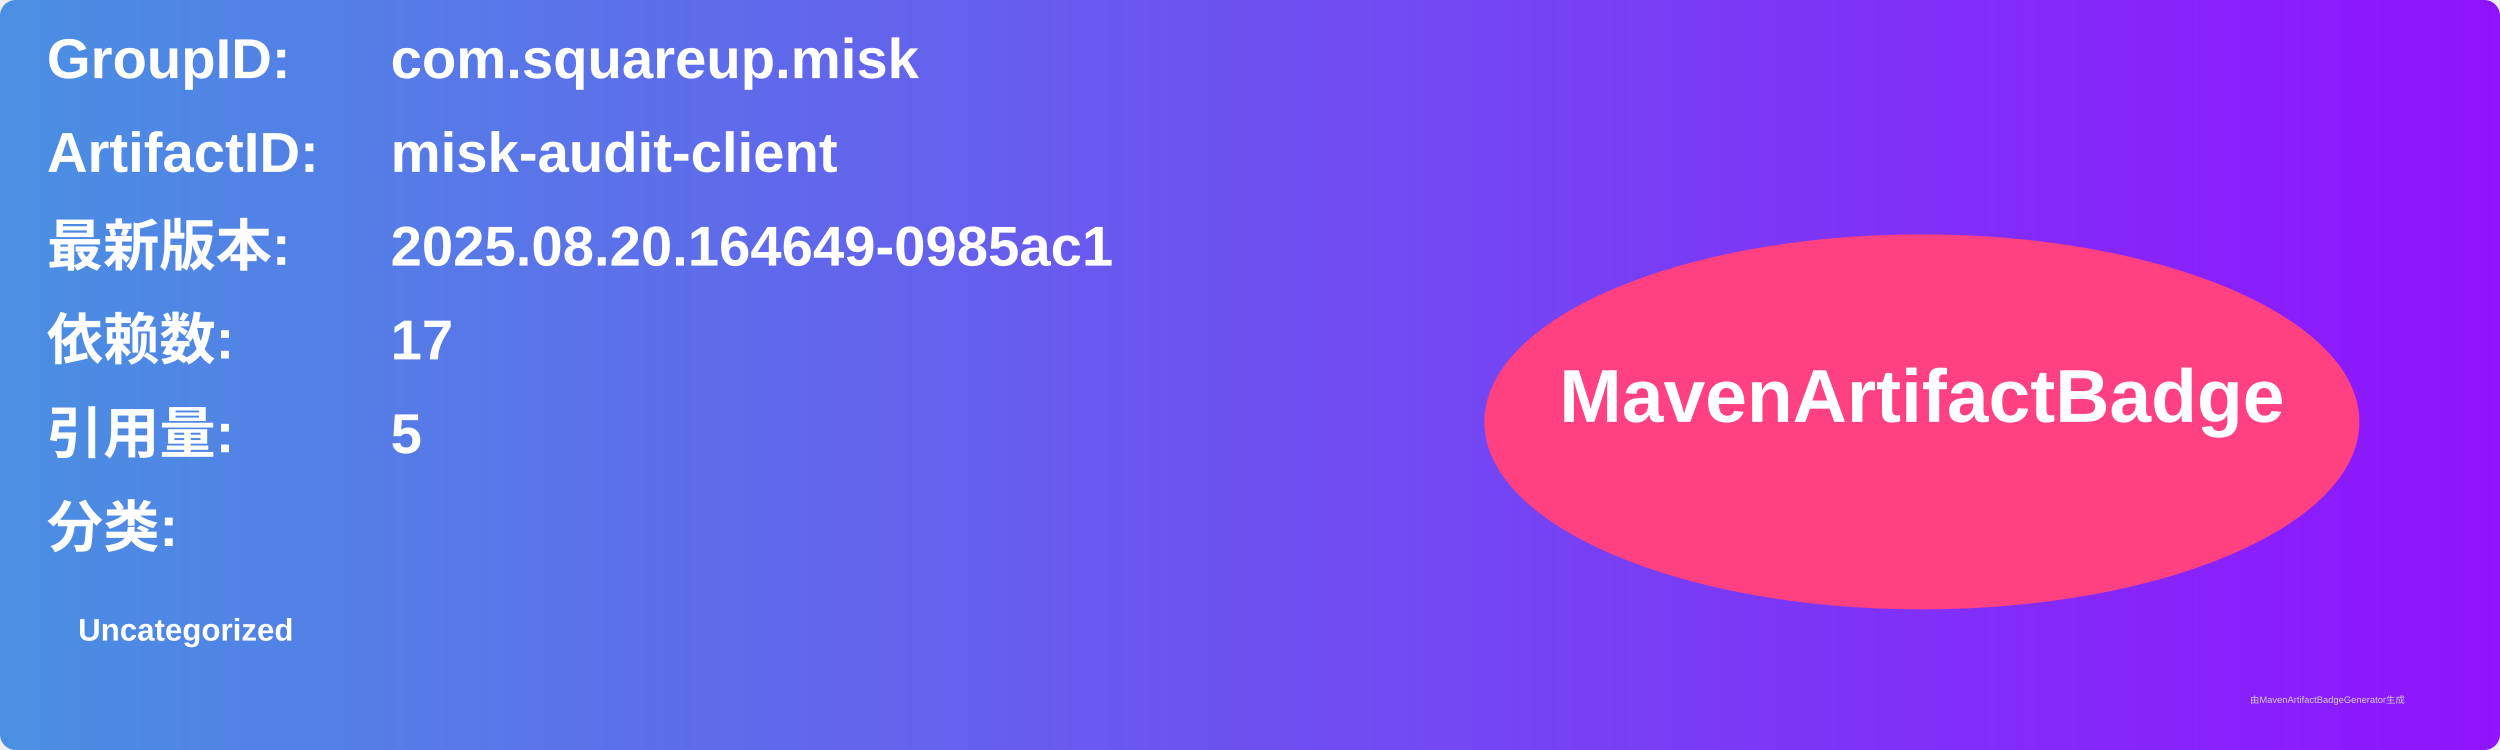
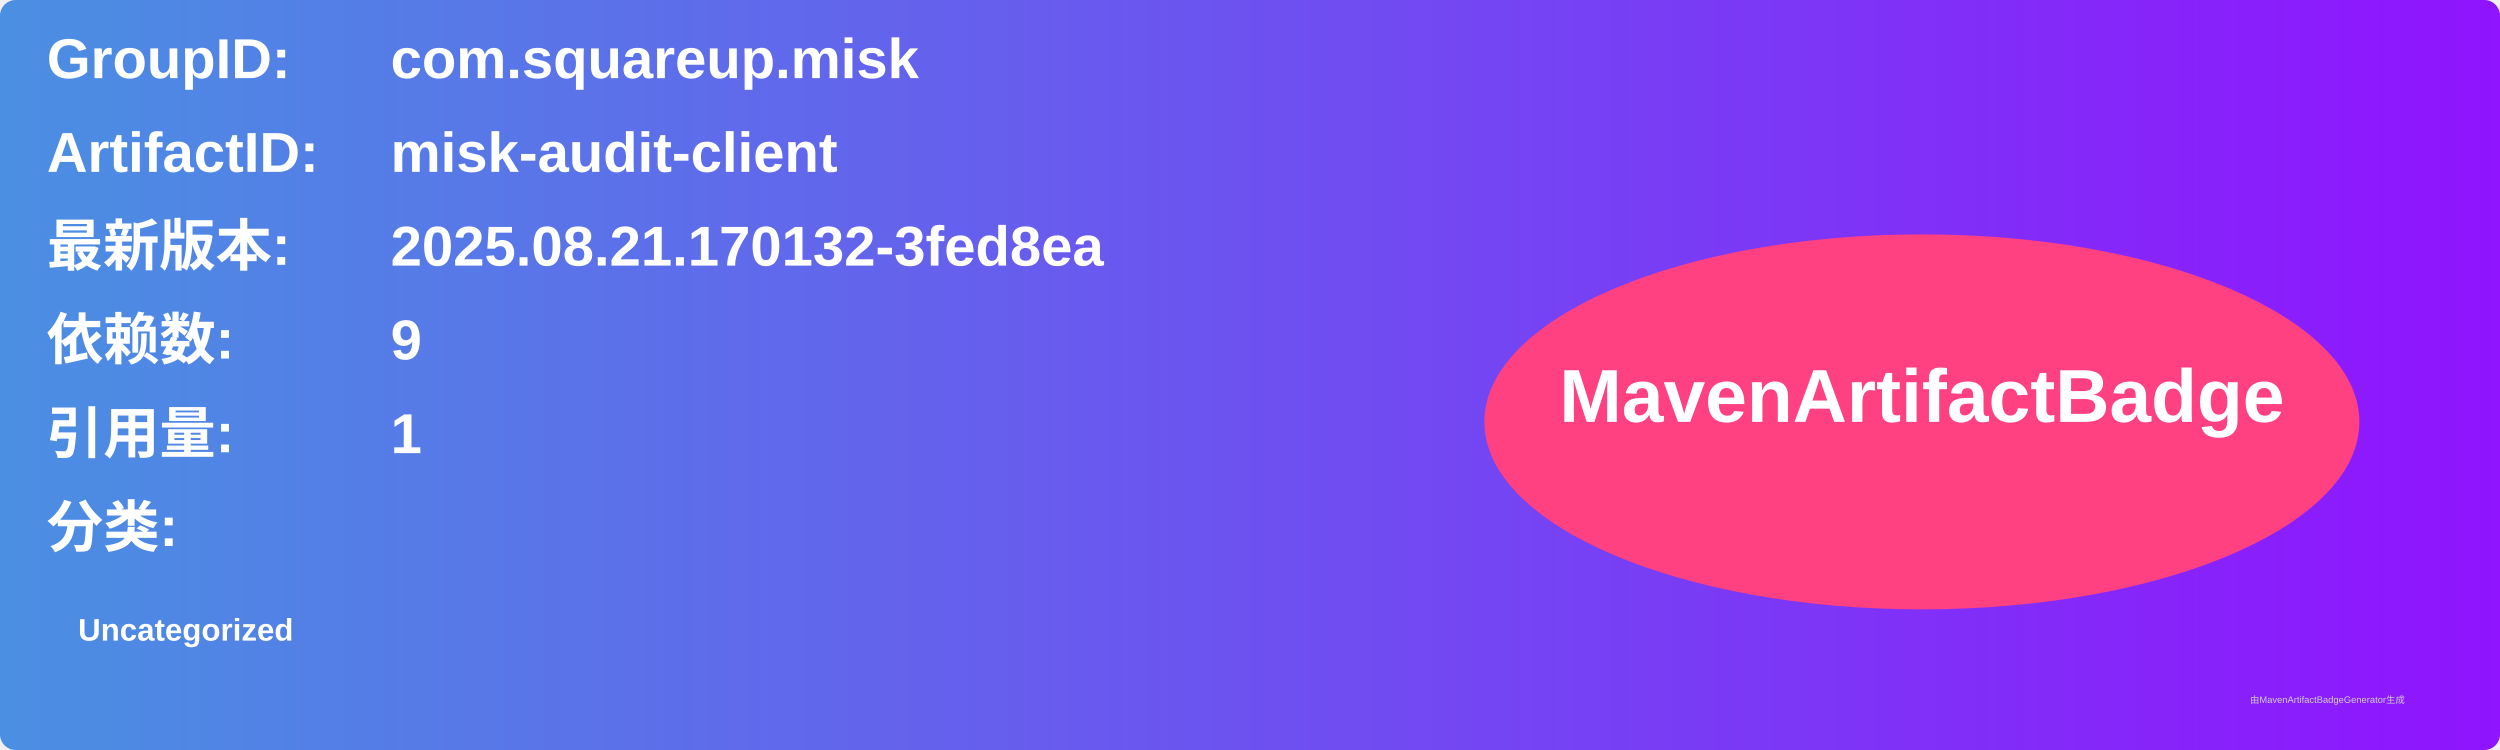
<svg xmlns="http://www.w3.org/2000/svg" width="800" height="240" viewBox="0 0 800 240">
  <linearGradient id="grad" x1="0%" y1="0%" x2="100%" y2="0%">
    <stop offset="0%" stop-color="#4a90e2" />
    <stop offset="100%" stop-color="#9013fe" />
  </linearGradient>
  <rect width="100%" height="100%" rx="5" ry="5" fill="url(#grad)" />
  <g transform="translate(15, 15)">
    <text x="0" y="10" font-family="Arial" font-size="18" fill="white" font-weight="bold" width="260">GroupID:</text>
    <text x="110" y="10" font-family="Arial" font-size="18" fill="white" font-weight="bold" width="460">com.squareup.misk</text>
    <text x="0" y="40" font-family="Arial" font-size="18" fill="white" font-weight="bold" width="260">ArtifactID:</text>
    <text x="110" y="40" font-family="Arial" font-size="18" fill="white" font-weight="bold" width="460">misk-audit-client</text>
    <text x="0" y="70" font-family="Arial" font-size="18" fill="white" font-weight="bold">最新版本:</text>
    <text x="110" y="70" font-family="Arial" font-size="18" fill="white" font-weight="bold">
-       <tspan font-weight="bold">2025.08.20.164649-0985ac1</tspan>
+       <tspan font-weight="bold">2025.08.21.170132-3fed8ea</tspan>
    </text>
    <text x="0" y="100" font-family="Arial" font-size="18" fill="white" font-weight="bold">依赖数: </text>
    <text x="110" y="100" font-family="Arial" font-size="18" fill="white">
-       <tspan font-weight="bold">17</tspan>
+       <tspan font-weight="bold">9</tspan>
    </text>
    <text x="0" y="130" font-family="Arial" font-size="18" fill="white" font-weight="bold">引用量: </text>
    <text x="110" y="130" font-family="Arial" font-size="18" fill="white">
-       <tspan font-weight="bold">5</tspan>
+       <tspan font-weight="bold">1</tspan>
    </text>
    <text x="0" y="160" font-family="Arial" font-size="18" fill="white" font-weight="bold">分类:</text>
    <text x="10" y="190" font-family="Arial" font-size="10" fill="white">
      <tspan font-weight="bold">Uncategorized</tspan>
    </text>
    <ellipse cx="600" cy="120" rx="140" ry="60" fill="#ff4081" />
    <text x="600" y="120" text-anchor="middle" font-family="Arial" font-size="24" fill="white" font-weight="bold">MavenArtifactBadge</text>
  </g>
  <text x="720" y="225" font-family="Arial" font-size="3" fill="#d0d0d0">由MavenArtifactBadgeGenerator生成</text>
</svg>
